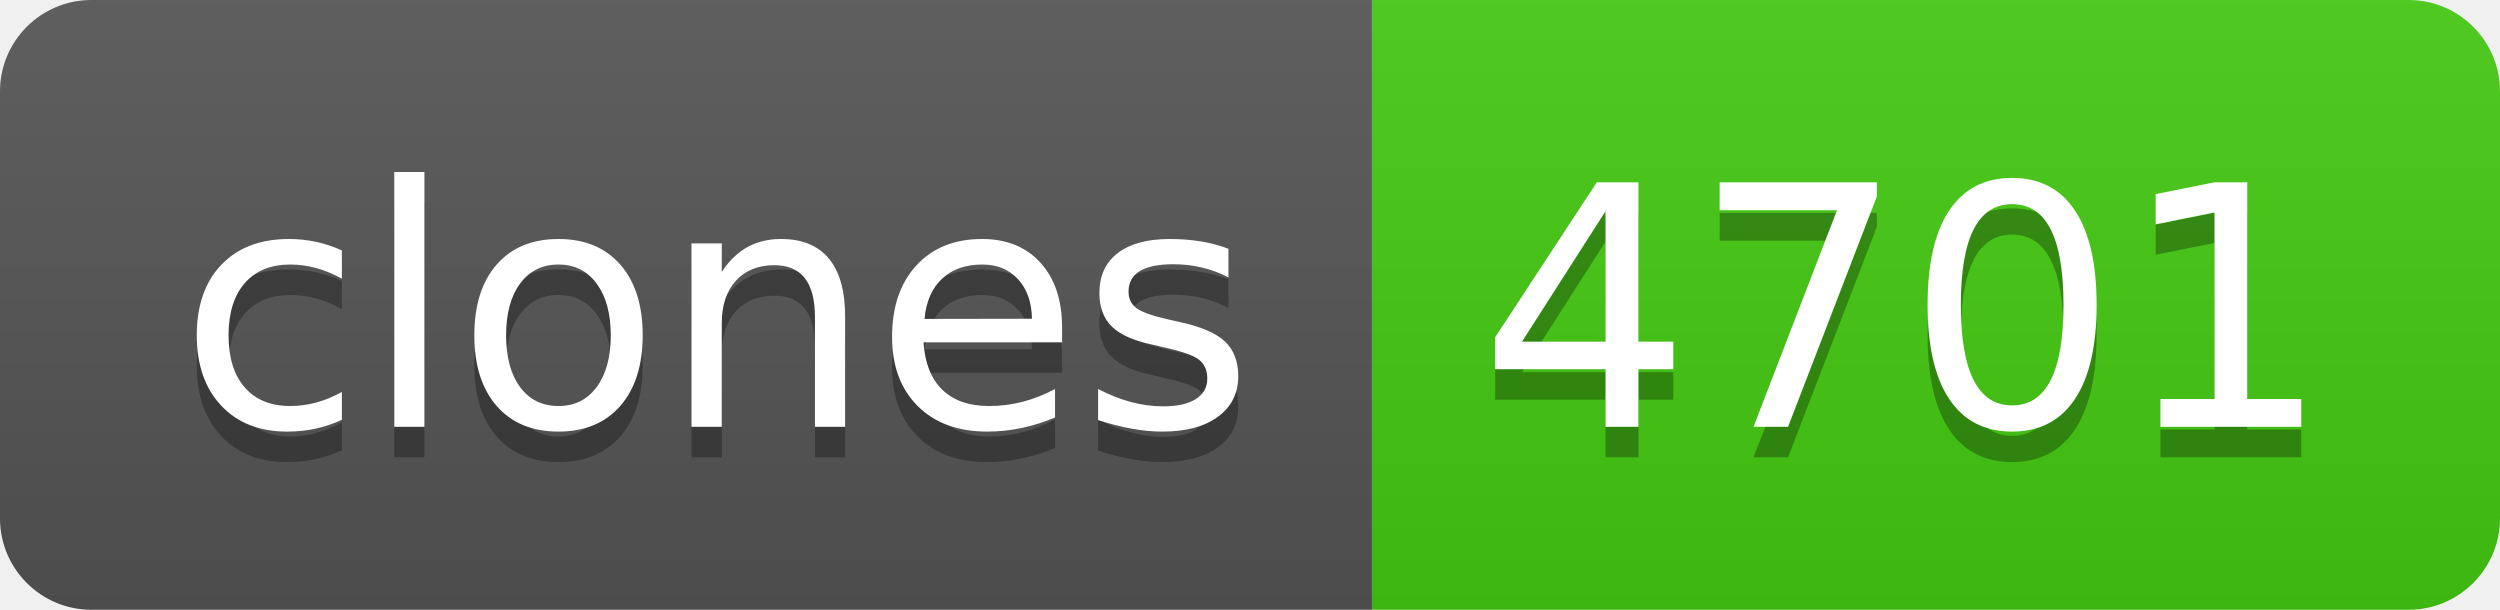
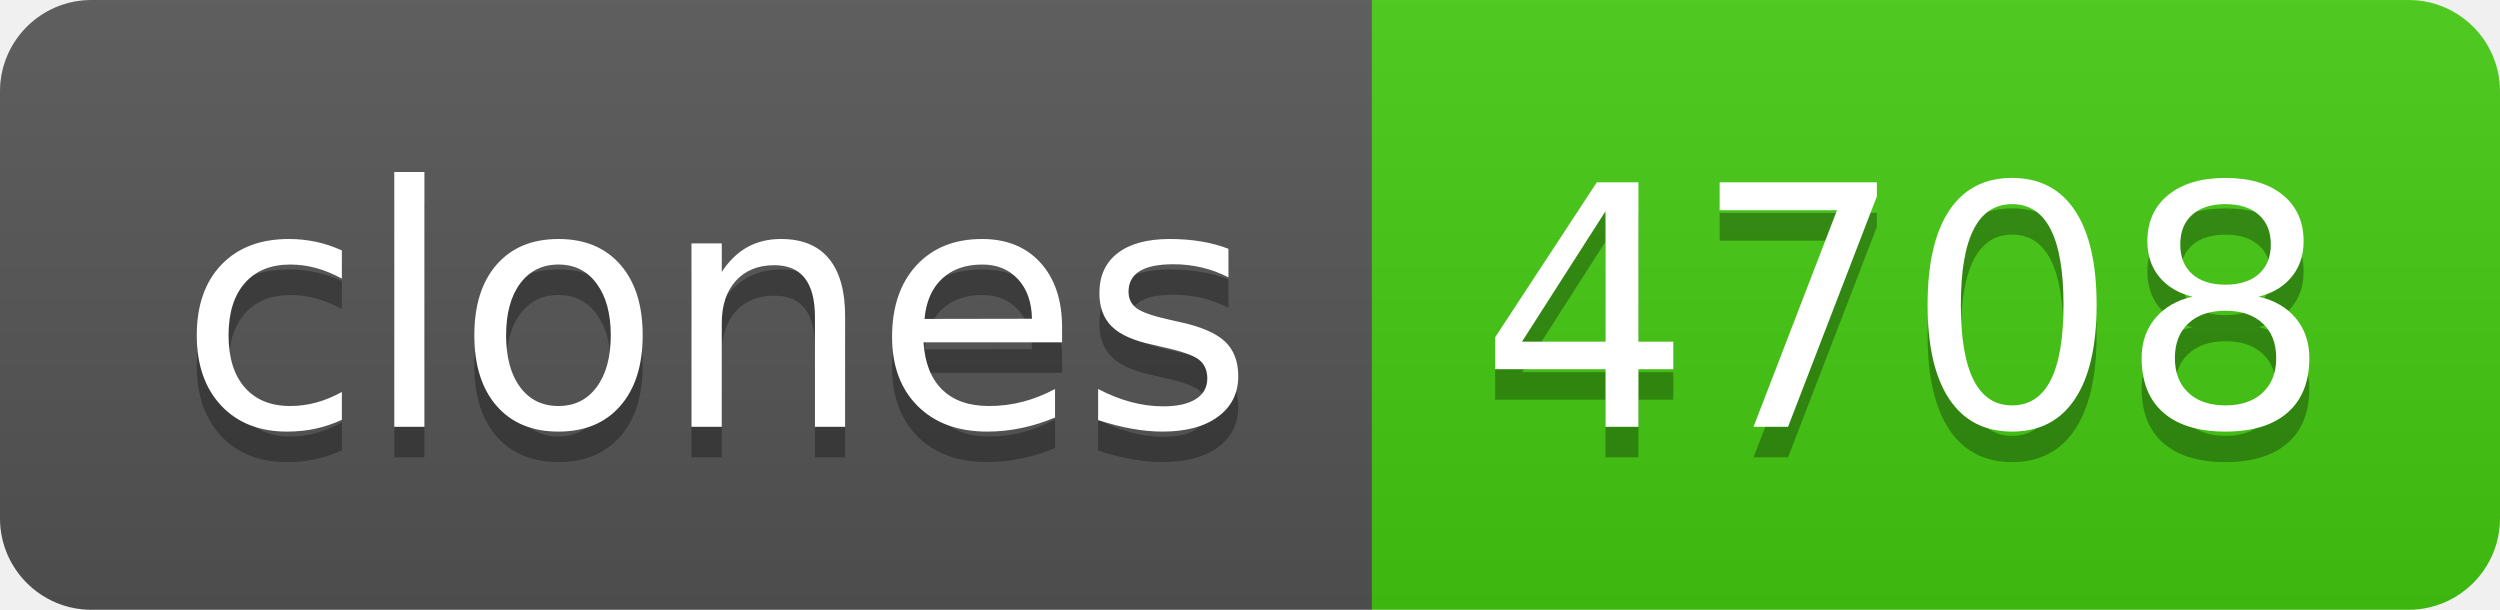
- <svg xmlns="http://www.w3.org/2000/svg" width="82" height="20" role="img" aria-label="clones: 4701">
+ <svg xmlns="http://www.w3.org/2000/svg" width="82" height="20" role="img" aria-label="clones: 4708">
  <linearGradient id="s" x2="0" y2="100%">
    <stop offset="0" stop-color="#bbb" stop-opacity=".1" />
    <stop offset="1" stop-opacity=".1" />
  </linearGradient>
  <clipPath id="r">
    <rect width="82" height="20" rx="3" fill="#fff" />
  </clipPath>
  <g clip-path="url(#r)">
    <rect width="45" height="20" fill="#555" />
    <rect x="45" width="37" height="20" fill="#4c1" />
    <rect width="82" height="20" fill="url(#s)" />
  </g>
  <g fill="#fff" text-anchor="middle" font-family="Verdana,Geneva,DejaVu Sans,sans-serif" text-rendering="geometricPrecision" font-size="110">
    <text aria-hidden="true" x="235" y="150" fill="#010101" fill-opacity=".3" transform="scale(.1)" textLength="350">clones</text>
    <text x="235" y="140" transform="scale(.1)" fill="#fff" textLength="350">clones</text>
-     <text aria-hidden="true" x="625" y="150" fill="#010101" fill-opacity=".3" transform="scale(.1)" textLength="270">4701</text>
-     <text x="625" y="140" transform="scale(.1)" fill="#fff" textLength="270">4701</text>
+     <text aria-hidden="true" x="625" y="150" fill="#010101" fill-opacity=".3" transform="scale(.1)" textLength="270">4708</text>
+     <text x="625" y="140" transform="scale(.1)" fill="#fff" textLength="270">4708</text>
  </g>
</svg>
